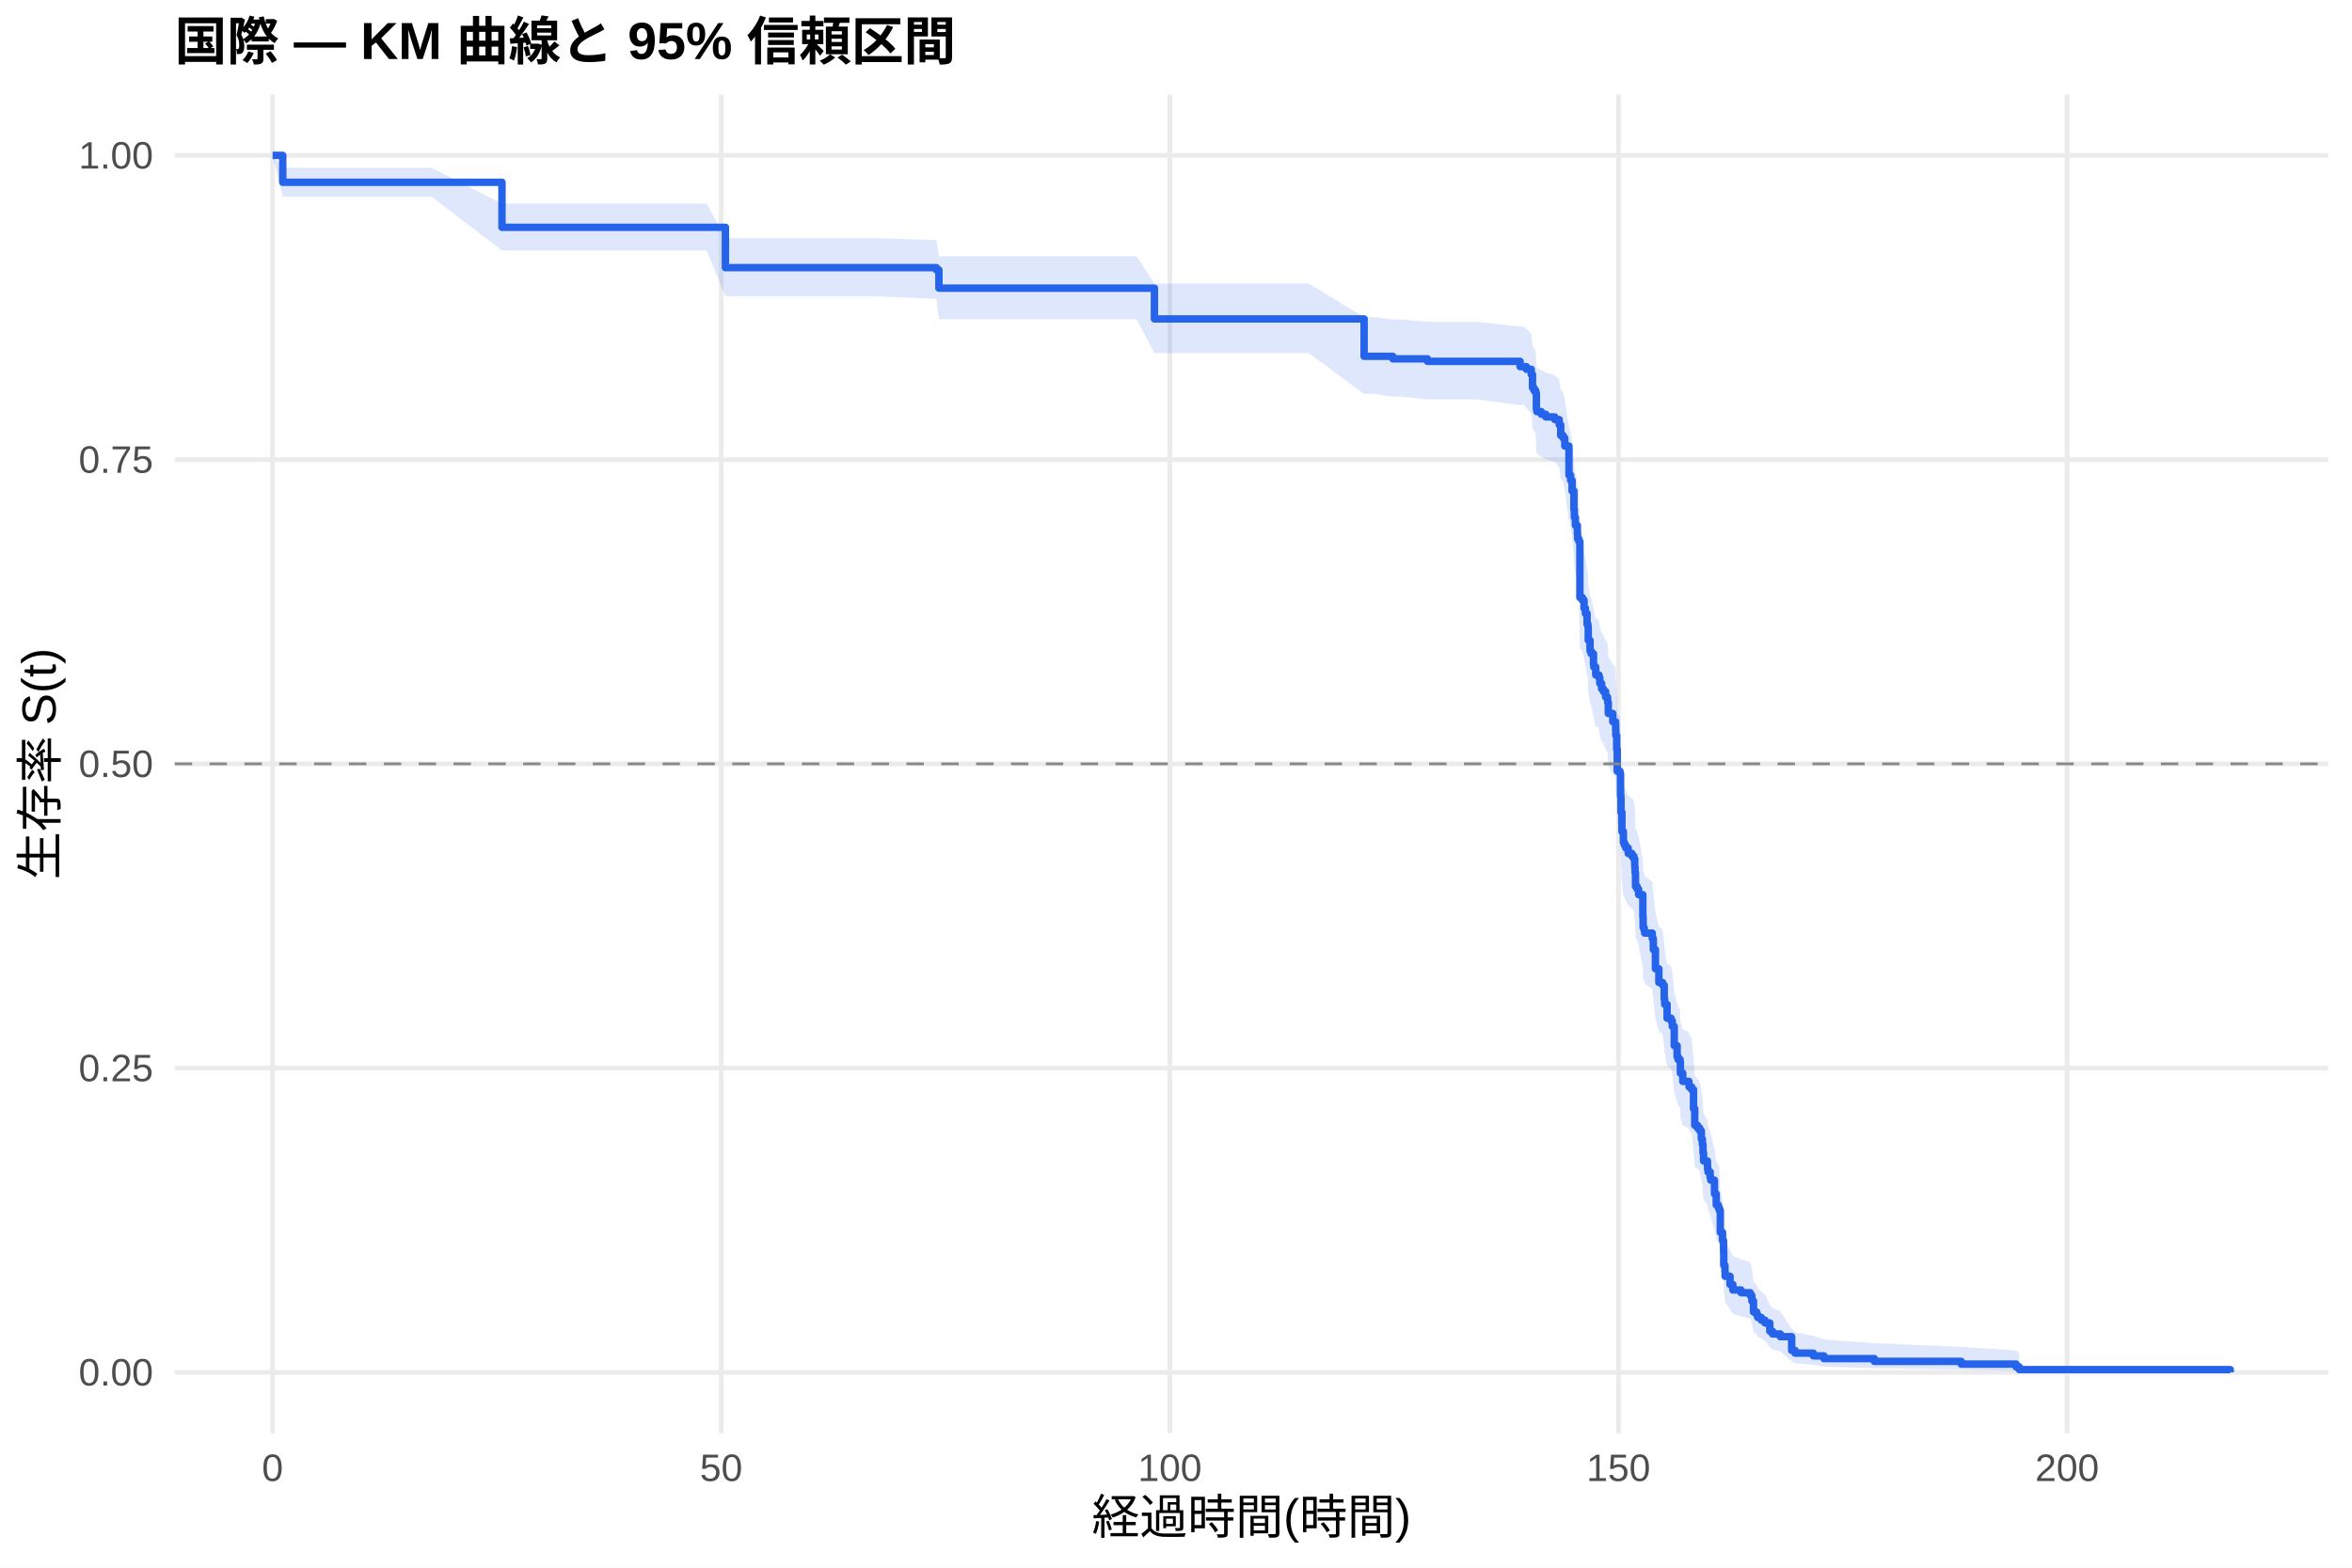
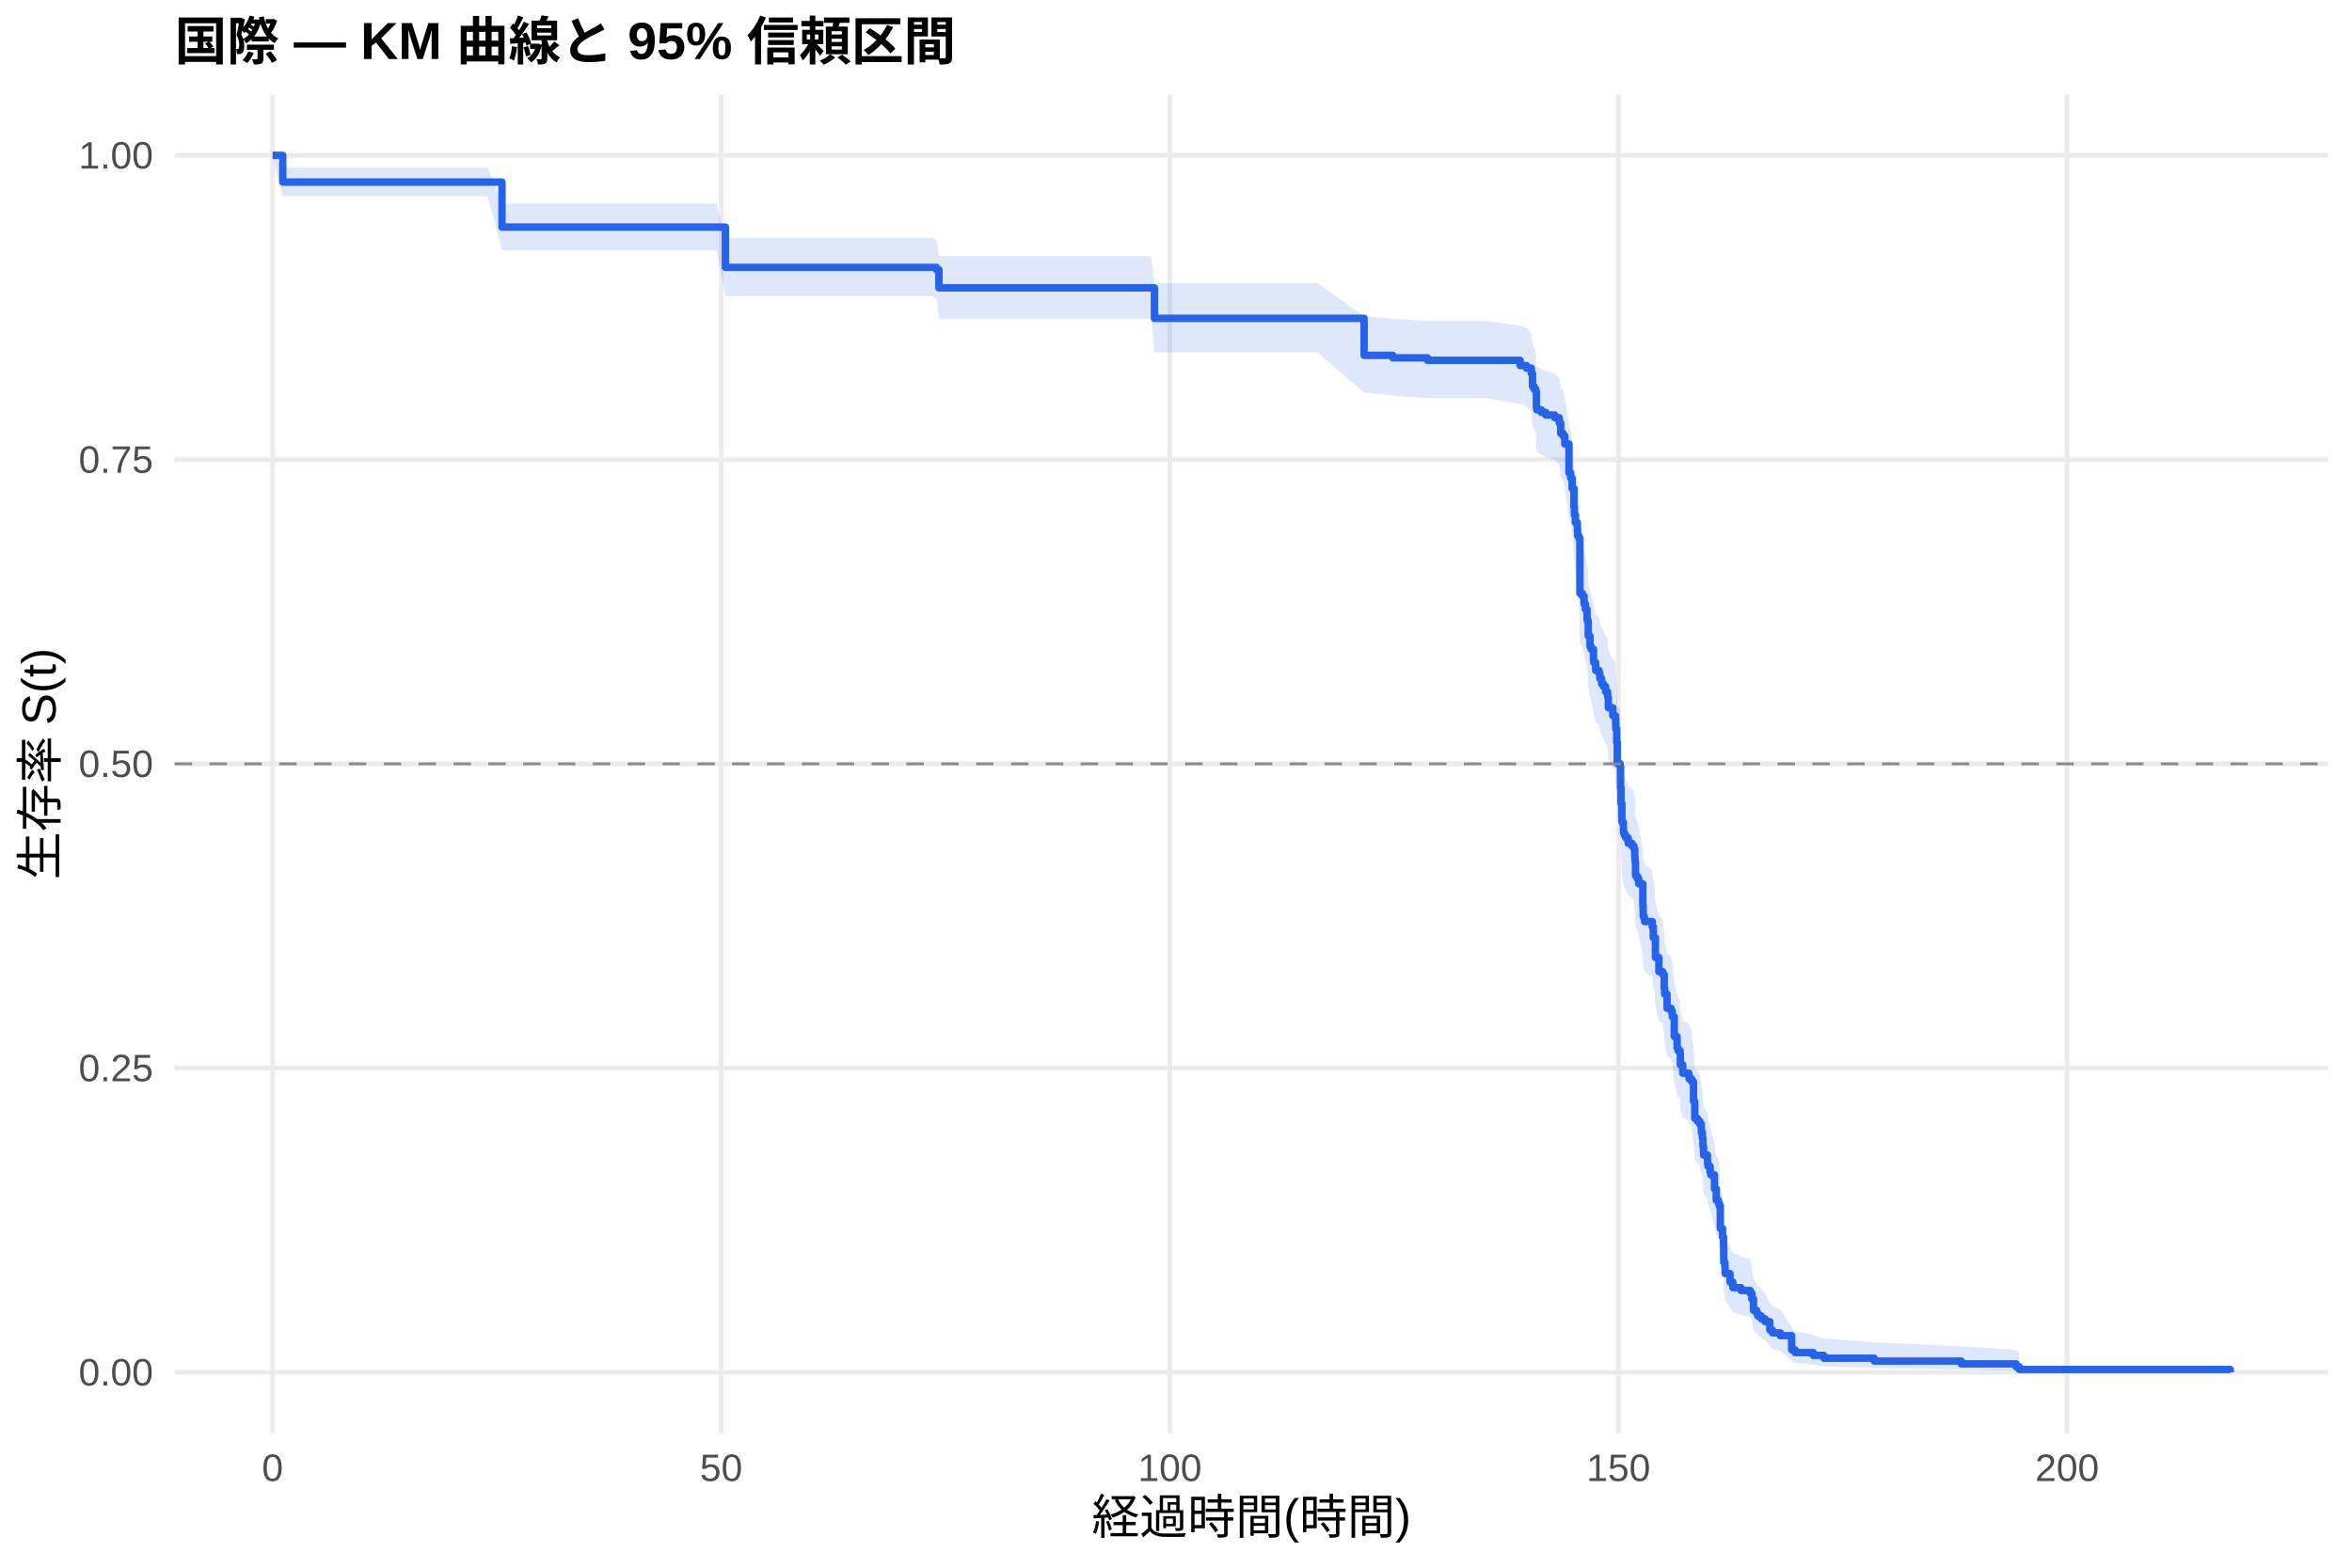
<svg xmlns="http://www.w3.org/2000/svg" width="540.00pt" height="360.00pt" viewBox="0 0 540.00 360.00">
  <g class="svglite">
    <defs>
      <style type="text/css">
    .svglite line, .svglite polyline, .svglite polygon, .svglite path, .svglite rect, .svglite circle {
      fill: none;
      stroke: #000000;
      stroke-linecap: round;
      stroke-linejoin: round;
      stroke-miterlimit: 10.00;
    }
    .svglite text {
      white-space: pre;
    }
    .svglite g.glyphgroup path {
      fill: inherit;
      stroke: none;
    }
  </style>
    </defs>
    <rect width="100%" height="100%" style="stroke: none; fill: #FFFFFF;" />
    <defs>
      <clipPath id="cpMC4wMHw1NDAuMDB8MC4wMHwzNjAuMDA=">
        <rect x="0.00" y="0.00" width="540.00" height="360.00" />
      </clipPath>
    </defs>
    <g clip-path="url(#cpMC4wMHw1NDAuMDB8MC4wMHwzNjAuMDA=)">
      <rect x="0" y="0.00" width="540.00" height="360.00" style="stroke-width: 1.07; stroke: none; fill: #FFFFFF;" />
    </g>
    <defs>
      <clipPath id="cpNDAuMTF8NTM0LjUyfDIxLjcxfDMyOS4xMg==">
        <rect x="40.11" y="21.71" width="494.41" height="307.41" />
      </clipPath>
    </defs>
    <g clip-path="url(#cpNDAuMTF8NTM0LjUyfDIxLjcxfDMyOS4xMg==)">
      <polyline points="40.11,315.14 534.52,315.14 " style="stroke-width: 1.07; stroke: #EBEBEB; stroke-linecap: butt;" />
      <polyline points="40.11,245.28 534.52,245.28 " style="stroke-width: 1.07; stroke: #EBEBEB; stroke-linecap: butt;" />
      <polyline points="40.11,175.41 534.52,175.41 " style="stroke-width: 1.07; stroke: #EBEBEB; stroke-linecap: butt;" />
      <polyline points="40.11,105.55 534.52,105.55 " style="stroke-width: 1.07; stroke: #EBEBEB; stroke-linecap: butt;" />
      <polyline points="40.11,35.68 534.52,35.68 " style="stroke-width: 1.07; stroke: #EBEBEB; stroke-linecap: butt;" />
      <polyline points="62.58,329.12 62.58,21.71 " style="stroke-width: 1.07; stroke: #EBEBEB; stroke-linecap: butt;" />
      <polyline points="165.58,329.12 165.58,21.71 " style="stroke-width: 1.07; stroke: #EBEBEB; stroke-linecap: butt;" />
      <polyline points="268.59,329.12 268.59,21.71 " style="stroke-width: 1.07; stroke: #EBEBEB; stroke-linecap: butt;" />
      <polyline points="371.59,329.12 371.59,21.71 " style="stroke-width: 1.07; stroke: #EBEBEB; stroke-linecap: butt;" />
      <polyline points="474.59,329.12 474.59,21.71 " style="stroke-width: 1.07; stroke: #EBEBEB; stroke-linecap: butt;" />
-       <polygon points="62.58,35.68 64.92,38.52 69.21,38.52 87.03,38.52 99.08,38.52 115.25,46.76 116.69,46.76 135.54,46.76 151.61,46.76 162.25,46.76 166.55,54.69 167.64,54.69 180.42,54.69 189.62,54.69 201.33,54.69 214.99,55.15 215.57,58.83 217.39,58.83 241.22,58.83 251.38,58.83 260.93,58.83 265.05,65.12 266.25,65.12 278.82,65.12 289.53,65.12 300.48,65.12 313.19,72.85 315.69,72.85 319.78,73.37 321.67,73.37 327.74,73.91 328.40,73.91 339.00,73.91 349.00,75.00 349.92,75.00 350.44,75.55 351.57,76.65 351.85,79.42 352.19,79.97 352.57,80.53 352.74,83.88 352.84,84.44 353.87,85.00 354.90,85.56 356.96,86.12 357.99,87.25 358.33,89.50 358.88,90.07 359.26,91.76 360.22,98.02 360.60,99.17 360.94,101.46 361.36,105.48 361.46,107.21 361.70,108.94 361.77,108.94 362.15,110.69 362.21,111.86 362.49,112.45 362.73,124.81 363.31,125.40 363.69,127.18 364.00,128.36 364.38,130.74 364.58,131.34 364.65,134.32 365.06,136.70 365.30,137.30 365.85,139.70 365.92,140.29 366.37,142.09 366.85,142.09 367.12,142.71 367.30,143.94 367.71,145.17 368.12,145.79 368.63,147.02 369.08,147.64 369.12,148.26 369.25,150.73 370.28,152.59 370.90,153.21 370.94,154.45 370.97,155.69 371.18,158.80 371.31,163.80 371.93,164.42 372.07,169.43 372.17,173.20 372.38,177.62 372.72,180.14 372.96,180.78 373.27,181.41 373.82,182.68 374.68,183.31 375.12,183.94 375.33,185.85 375.40,187.12 375.50,190.30 375.88,190.94 376.22,192.21 377.18,197.33 377.25,199.89 377.49,200.53 377.60,201.18 379.35,202.46 379.59,205.03 380.07,209.55 380.86,212.79 381.72,213.44 382.09,216.68 382.20,217.98 382.75,221.24 383.67,221.89 383.95,223.20 384.39,227.78 385.05,230.41 385.25,231.07 385.73,231.73 385.80,234.37 386.35,236.35 387.76,237.01 387.79,237.67 388.38,238.34 388.82,242.99 389.10,246.99 389.72,247.66 390.23,248.33 390.61,250.34 390.85,251.69 390.99,253.71 391.12,255.74 392.02,257.09 392.05,257.77 392.15,258.45 392.63,259.80 392.77,260.48 393.63,263.90 394.04,266.64 394.49,267.33 394.73,268.02 394.97,273.55 395.48,275.65 395.72,278.45 395.76,281.99 396.03,283.41 396.07,284.84 397.20,286.99 397.85,288.44 399.74,289.17 401.84,289.89 402.21,291.36 402.59,294.31 403.31,295.06 403.55,295.80 404.38,296.55 405.23,297.31 406.33,299.60 406.95,300.37 408.74,301.15 411.35,305.12 412.14,305.94 416.32,306.77 418.76,307.61 430.33,308.45 450.28,309.30 462.88,310.12 463.60,310.68 463.60,315.05 462.88,314.83 450.28,314.53 430.33,314.19 418.76,313.82 416.32,313.43 412.14,313.03 411.35,312.60 408.74,310.34 406.95,309.87 406.33,309.39 405.23,307.92 404.38,307.42 403.55,306.92 403.31,306.42 402.59,305.91 402.21,303.85 401.84,302.80 399.74,302.27 397.85,301.75 397.20,300.68 396.07,299.08 396.03,298.00 395.76,296.91 395.72,294.17 395.48,291.96 394.97,290.29 394.73,285.79 394.49,285.22 394.04,284.65 393.63,282.37 392.77,279.51 392.63,278.94 392.15,277.79 392.05,277.21 392.02,276.63 391.12,275.48 390.99,273.74 390.85,271.99 390.61,270.83 390.23,269.07 389.72,268.49 389.10,267.90 388.82,264.38 388.38,260.24 387.79,259.65 387.76,259.06 386.35,258.47 385.80,256.68 385.73,254.30 385.25,253.70 385.05,253.11 384.39,250.72 383.95,246.51 383.67,245.31 382.75,244.71 382.20,241.69 382.09,240.48 381.72,237.45 380.86,236.85 380.07,233.81 379.59,229.54 379.35,227.09 377.60,225.87 377.49,225.25 377.25,224.64 377.18,222.18 376.22,217.26 375.88,216.02 375.50,215.40 375.40,212.31 375.33,211.07 375.12,209.21 374.68,208.59 373.82,207.97 373.27,206.72 372.96,206.10 372.72,205.48 372.38,202.99 372.17,198.61 372.07,194.85 371.93,189.82 371.31,189.19 371.18,184.14 370.97,180.98 370.94,179.71 370.90,178.44 370.28,177.81 369.25,175.90 369.12,173.35 369.08,172.72 368.63,172.08 368.12,170.80 367.71,170.16 367.30,168.88 367.12,167.61 366.85,166.97 366.37,166.97 365.92,165.10 365.85,164.48 365.30,161.98 365.06,161.36 364.65,158.86 364.58,155.73 364.38,155.11 364.00,152.60 363.69,151.34 363.31,149.45 362.73,148.82 362.49,135.53 362.21,134.89 362.15,133.61 361.77,131.70 361.70,131.70 361.46,129.80 361.36,127.90 360.94,123.45 360.60,120.90 360.22,119.63 359.26,112.57 358.88,110.64 358.33,109.99 357.99,107.41 356.96,106.11 354.90,105.46 353.87,104.81 352.84,104.16 352.74,103.51 352.57,99.60 352.19,98.94 351.85,98.29 351.57,95.01 350.44,93.69 349.92,93.03 349.00,93.03 339.00,91.72 328.40,91.72 327.74,91.72 321.67,91.09 319.78,91.09 315.69,90.45 313.19,90.45 300.48,81.09 289.53,81.09 278.82,81.09 266.25,81.09 265.05,81.09 260.93,73.30 251.38,73.30 241.22,73.30 217.39,73.30 215.57,73.30 214.99,68.65 201.33,68.06 189.62,68.06 180.42,68.06 167.64,68.06 166.55,68.06 162.25,57.53 151.61,57.53 135.54,57.53 116.69,57.53 115.25,57.53 99.08,45.16 87.03,45.16 69.21,45.16 64.92,45.16 62.58,35.68 " style="stroke-width: 0.00; stroke: none; stroke-linecap: butt; fill: #2563EB; fill-opacity: 0.15;" />
-       <polyline points="62.58,35.68 64.92,38.52 69.21,38.52 87.03,38.52 99.08,38.52 115.25,46.76 116.69,46.76 135.54,46.76 151.61,46.76 162.25,46.76 166.55,54.69 167.64,54.69 180.42,54.69 189.62,54.69 201.33,54.69 214.99,55.15 215.57,58.83 217.39,58.83 241.22,58.83 251.38,58.83 260.93,58.83 265.05,65.12 266.25,65.12 278.82,65.12 289.53,65.12 300.48,65.12 313.19,72.85 315.69,72.85 319.78,73.37 321.67,73.37 327.74,73.91 328.40,73.91 339.00,73.91 349.00,75.00 349.92,75.00 350.44,75.55 351.57,76.65 351.85,79.42 352.19,79.97 352.57,80.53 352.74,83.88 352.84,84.44 353.87,85.00 354.90,85.56 356.96,86.12 357.99,87.25 358.33,89.50 358.88,90.07 359.26,91.76 360.22,98.02 360.60,99.17 360.94,101.46 361.36,105.48 361.46,107.21 361.70,108.94 361.77,108.94 362.15,110.69 362.21,111.86 362.49,112.45 362.73,124.81 363.31,125.40 363.69,127.18 364.00,128.36 364.38,130.74 364.58,131.34 364.65,134.32 365.06,136.70 365.30,137.30 365.85,139.70 365.92,140.29 366.37,142.09 366.85,142.09 367.12,142.71 367.30,143.94 367.71,145.17 368.12,145.79 368.63,147.02 369.08,147.64 369.12,148.26 369.25,150.73 370.28,152.59 370.90,153.21 370.94,154.45 370.97,155.69 371.18,158.80 371.31,163.80 371.93,164.42 372.07,169.43 372.17,173.20 372.38,177.62 372.72,180.14 372.96,180.78 373.27,181.41 373.82,182.68 374.68,183.31 375.12,183.94 375.33,185.85 375.40,187.12 375.50,190.30 375.88,190.94 376.22,192.21 377.18,197.33 377.25,199.89 377.49,200.53 377.60,201.18 379.35,202.46 379.59,205.03 380.07,209.55 380.86,212.79 381.72,213.44 382.09,216.68 382.20,217.98 382.75,221.24 383.67,221.89 383.95,223.20 384.39,227.78 385.05,230.41 385.25,231.07 385.73,231.73 385.80,234.37 386.35,236.35 387.76,237.01 387.79,237.67 388.38,238.34 388.82,242.99 389.10,246.99 389.72,247.66 390.23,248.33 390.61,250.34 390.85,251.69 390.99,253.71 391.12,255.74 392.02,257.09 392.05,257.77 392.15,258.45 392.63,259.80 392.77,260.48 393.63,263.90 394.04,266.64 394.49,267.33 394.73,268.02 394.97,273.55 395.48,275.65 395.72,278.45 395.76,281.99 396.03,283.41 396.07,284.84 397.20,286.99 397.85,288.44 399.74,289.17 401.84,289.89 402.21,291.36 402.59,294.31 403.31,295.06 403.55,295.80 404.38,296.55 405.23,297.31 406.33,299.60 406.95,300.37 408.74,301.15 411.35,305.12 412.14,305.94 416.32,306.77 418.76,307.61 430.33,308.45 450.28,309.30 462.88,310.12 463.60,310.68 " style="stroke-width: 1.07; stroke: none; stroke-linecap: butt;" />
-       <polyline points="463.60,315.05 462.88,314.83 450.28,314.53 430.33,314.19 418.76,313.82 416.32,313.43 412.14,313.03 411.35,312.60 408.74,310.34 406.95,309.87 406.33,309.39 405.23,307.92 404.38,307.42 403.55,306.92 403.31,306.42 402.59,305.91 402.21,303.85 401.84,302.80 399.74,302.27 397.85,301.75 397.20,300.68 396.07,299.08 396.03,298.00 395.76,296.91 395.72,294.17 395.48,291.96 394.97,290.29 394.73,285.79 394.49,285.22 394.04,284.65 393.63,282.37 392.77,279.51 392.63,278.94 392.15,277.79 392.05,277.21 392.02,276.63 391.12,275.48 390.99,273.74 390.85,271.99 390.61,270.83 390.23,269.07 389.72,268.49 389.10,267.90 388.82,264.38 388.38,260.24 387.79,259.65 387.76,259.06 386.35,258.47 385.80,256.68 385.73,254.30 385.25,253.70 385.05,253.11 384.39,250.72 383.95,246.51 383.67,245.31 382.75,244.71 382.20,241.69 382.09,240.48 381.72,237.45 380.86,236.85 380.07,233.81 379.59,229.54 379.35,227.09 377.60,225.87 377.49,225.25 377.25,224.64 377.18,222.18 376.22,217.26 375.88,216.02 375.50,215.40 375.40,212.31 375.33,211.07 375.12,209.21 374.68,208.59 373.82,207.97 373.27,206.72 372.96,206.10 372.72,205.48 372.38,202.99 372.17,198.61 372.07,194.85 371.93,189.82 371.31,189.19 371.18,184.14 370.97,180.98 370.94,179.71 370.90,178.44 370.28,177.81 369.25,175.90 369.12,173.35 369.08,172.72 368.63,172.08 368.12,170.80 367.71,170.16 367.30,168.88 367.12,167.61 366.85,166.97 366.37,166.97 365.92,165.10 365.85,164.48 365.30,161.98 365.06,161.36 364.65,158.86 364.58,155.73 364.38,155.11 364.00,152.60 363.69,151.34 363.31,149.45 362.73,148.82 362.49,135.53 362.21,134.89 362.15,133.61 361.77,131.70 361.70,131.70 361.46,129.80 361.36,127.90 360.94,123.45 360.60,120.90 360.22,119.63 359.26,112.57 358.88,110.64 358.33,109.99 357.99,107.41 356.96,106.11 354.90,105.46 353.87,104.81 352.84,104.16 352.74,103.51 352.57,99.60 352.19,98.94 351.85,98.29 351.57,95.01 350.44,93.69 349.92,93.03 349.00,93.03 339.00,91.72 328.40,91.72 327.74,91.72 321.67,91.09 319.78,91.09 315.69,90.45 313.19,90.45 300.48,81.09 289.53,81.09 278.82,81.09 266.25,81.09 265.05,81.09 260.93,73.30 251.38,73.30 241.22,73.30 217.39,73.30 215.57,73.30 214.99,68.65 201.33,68.06 189.62,68.06 180.42,68.06 167.64,68.06 166.55,68.06 162.25,57.53 151.61,57.53 135.54,57.53 116.69,57.53 115.25,57.53 99.08,45.16 87.03,45.16 69.21,45.16 64.92,45.16 62.58,35.68 " style="stroke-width: 1.07; stroke: none; stroke-linecap: butt;" />
-       <polyline points="62.58,35.68 64.92,35.68 64.92,41.86 69.21,41.86 69.21,41.86 87.03,41.86 87.03,41.86 99.08,41.86 99.08,41.86 115.25,41.86 115.25,52.20 116.69,52.20 116.69,52.20 135.54,52.20 135.54,52.20 151.61,52.20 151.61,52.20 162.25,52.20 162.25,52.20 166.55,52.20 166.55,61.46 167.64,61.46 167.64,61.46 180.42,61.46 180.42,61.46 189.62,61.46 189.62,61.46 201.33,61.46 201.33,61.46 214.99,61.46 214.99,61.99 215.57,61.99 215.57,66.17 217.39,66.17 217.39,66.17 241.22,66.17 241.22,66.17 251.38,66.17 251.38,66.17 260.93,66.17 260.93,66.17 265.05,66.17 265.05,73.24 266.25,73.24 266.25,73.24 278.82,73.24 278.82,73.24 289.53,73.24 289.53,73.24 300.48,73.24 300.48,73.24 313.19,73.24 313.19,81.82 315.69,81.82 315.69,81.82 319.78,81.82 319.78,82.40 321.67,82.40 321.67,82.40 327.74,82.40 327.74,82.98 328.40,82.98 328.40,82.98 339.00,82.98 339.00,82.98 349.00,82.98 349.00,84.19 349.92,84.19 349.92,84.19 350.44,84.19 350.44,84.80 351.57,84.80 351.57,86.01 351.85,86.01 351.85,89.05 352.19,89.05 352.19,89.66 352.57,89.66 352.57,90.27 352.74,90.27 352.74,93.91 352.84,93.91 352.84,94.52 353.87,94.52 353.87,95.13 354.90,95.13 354.90,95.74 356.96,95.74 356.96,96.34 357.99,96.34 357.99,97.56 358.33,97.56 358.33,99.99 358.88,99.99 358.88,100.60 359.26,100.60 359.26,102.42 360.22,102.42 360.22,109.11 360.60,109.11 360.60,110.32 360.94,110.32 360.94,112.75 361.36,112.75 361.36,117.01 361.46,117.01 361.46,118.83 361.70,118.83 361.70,120.65 361.77,120.65 361.77,120.65 362.15,120.65 362.15,122.49 362.21,122.49 362.21,123.72 362.49,123.72 362.49,124.34 362.73,124.34 362.73,137.22 363.31,137.22 363.31,137.83 363.69,137.83 363.69,139.67 364.00,139.67 364.00,140.90 364.38,140.90 364.38,143.35 364.58,143.35 364.58,143.97 364.65,143.97 364.65,147.04 365.06,147.04 365.06,149.49 365.30,149.49 365.30,150.10 365.85,150.10 365.85,152.56 365.92,152.56 365.92,153.17 366.37,153.17 366.37,155.01 366.85,155.01 366.85,155.01 367.12,155.01 367.12,155.64 367.30,155.64 367.30,156.90 367.71,156.90 367.71,158.16 368.12,158.16 368.12,158.79 368.63,158.79 368.63,160.06 369.08,160.06 369.08,160.69 369.12,160.69 369.12,161.32 369.25,161.32 369.25,163.84 370.28,163.84 370.28,165.73 370.90,165.73 370.90,166.36 370.94,166.36 370.94,167.62 370.97,167.62 370.97,168.88 371.18,168.88 371.18,172.03 371.31,172.03 371.31,177.08 371.93,177.08 371.93,177.71 372.07,177.71 372.07,182.75 372.17,182.75 372.17,186.53 372.38,186.53 372.38,190.95 372.72,190.95 372.72,193.47 372.96,193.47 372.96,194.10 373.27,194.10 373.27,194.73 373.82,194.73 373.82,195.99 374.68,195.99 374.68,196.62 375.12,196.62 375.12,197.25 375.33,197.25 375.33,199.14 375.40,199.14 375.40,200.40 375.50,200.40 375.50,203.56 375.88,203.56 375.88,204.19 376.22,204.19 376.22,205.45 377.18,205.45 377.18,210.49 377.25,210.49 377.25,213.01 377.49,213.01 377.49,213.64 377.60,213.64 377.60,214.27 379.35,214.27 379.35,215.53 379.59,215.53 379.59,218.06 380.07,218.06 380.07,222.47 380.86,222.47 380.86,225.62 381.72,225.62 381.72,226.25 382.09,226.25 382.09,229.40 382.20,229.40 382.20,230.66 382.75,230.66 382.75,233.82 383.67,233.82 383.67,234.45 383.95,234.45 383.95,235.71 384.39,235.71 384.39,240.12 385.05,240.12 385.05,242.64 385.25,242.64 385.25,243.27 385.73,243.27 385.73,243.90 385.80,243.90 385.80,246.43 386.35,246.43 386.35,248.32 387.76,248.32 387.76,248.95 387.79,248.95 387.79,249.58 388.38,249.58 388.38,250.21 388.82,250.21 388.82,254.62 389.10,254.62 389.10,258.40 389.72,258.40 389.72,259.03 390.23,259.03 390.23,259.66 390.61,259.66 390.61,261.56 390.85,261.56 390.85,262.82 390.99,262.82 390.99,264.71 391.12,264.71 391.12,266.60 392.02,266.60 392.02,267.86 392.05,267.86 392.05,268.49 392.15,268.49 392.15,269.12 392.63,269.12 392.63,270.38 392.77,270.38 392.77,271.01 393.63,271.01 393.63,274.16 394.04,274.16 394.04,276.69 394.49,276.69 394.49,277.32 394.73,277.32 394.73,277.95 394.97,277.95 394.97,282.99 395.48,282.99 395.48,284.88 395.72,284.88 395.72,287.40 395.76,287.40 395.76,290.56 396.03,290.56 396.03,291.82 396.07,291.82 396.07,293.08 397.20,293.08 397.20,294.97 397.85,294.97 397.85,296.23 399.74,296.23 399.74,296.86 401.84,296.86 401.84,297.49 402.21,297.49 402.21,298.75 402.59,298.75 402.59,301.27 403.31,301.27 403.31,301.90 403.55,301.90 403.55,302.53 404.38,302.53 404.38,303.16 405.23,303.16 405.23,303.79 406.33,303.79 406.33,305.69 406.95,305.69 406.95,306.32 408.74,306.32 408.74,306.95 411.35,306.95 411.35,310.10 412.14,310.10 412.14,310.73 416.32,310.73 416.32,311.36 418.76,311.36 418.76,311.99 430.33,311.99 430.33,312.62 450.28,312.62 450.28,313.25 462.88,313.25 462.88,313.88 463.60,313.88 463.60,314.51 512.05,314.51 512.05,315.14 " style="stroke-width: 1.71; stroke: #2563EB; stroke-linecap: butt;" />
+       <polygon points="62.58,35.68 64.92,38.49 75.49,38.49 82.12,38.49 99.94,38.49 111.99,38.49 115.25,46.72 129.60,46.72 148.45,46.72 164.52,46.72 166.55,54.64 175.16,54.64 180.55,54.64 193.33,54.64 202.53,54.64 214.24,54.64 214.99,55.10 215.57,58.78 230.30,58.78 254.13,58.78 264.29,58.78 265.05,65.01 273.84,65.01 279.16,65.01 291.73,65.01 302.44,65.01 313.19,72.67 313.39,72.67 319.78,73.19 327.74,73.71 328.60,73.71 334.58,73.71 341.31,73.71 349.00,74.79 350.44,75.33 351.57,76.41 351.85,79.12 351.91,79.12 352.19,79.67 352.57,80.22 352.74,83.54 352.84,84.10 353.87,84.65 354.90,85.21 356.96,85.76 357.99,86.88 358.33,89.11 358.88,89.67 359.26,91.36 360.22,97.56 360.60,98.69 360.94,100.96 361.36,104.95 361.46,106.66 361.70,108.38 362.15,110.10 362.21,111.24 362.49,111.82 362.73,123.96 362.83,123.96 363.31,124.55 363.69,126.31 364.00,127.49 364.38,129.86 364.58,130.45 364.65,133.41 365.06,135.78 365.30,136.38 365.85,138.76 365.92,139.35 366.37,141.14 367.12,141.74 367.30,142.93 367.71,144.13 368.12,144.72 368.63,145.92 369.08,146.52 369.12,147.12 369.25,149.52 370.28,151.32 370.90,151.92 370.94,153.12 370.97,154.33 371.18,157.34 371.31,162.18 371.93,162.78 372.07,167.64 372.17,171.29 372.38,175.57 372.72,178.01 372.96,178.63 373.27,179.24 373.82,180.47 374.68,181.08 375.12,181.70 375.33,183.57 375.40,184.82 375.50,187.94 375.88,188.56 376.22,189.82 377.18,194.83 377.25,197.35 377.49,197.98 377.60,198.61 379.35,199.87 379.59,202.39 379.76,202.39 380.07,207.00 380.86,210.31 381.72,210.97 382.09,214.28 382.20,215.61 382.75,218.94 383.67,219.61 383.95,220.94 384.39,225.63 385.05,228.31 385.25,228.99 385.73,229.66 385.80,232.36 386.35,234.38 387.76,235.06 387.79,235.74 388.38,236.42 388.82,241.17 389.10,245.27 389.72,245.96 390.23,246.64 390.61,248.70 390.85,250.08 390.99,252.15 391.12,254.22 392.02,255.61 392.05,256.30 392.15,256.99 392.63,258.39 392.77,259.08 393.63,262.58 394.04,265.39 394.49,266.09 394.73,266.80 394.97,272.47 395.48,274.62 395.72,277.49 395.76,281.12 396.03,282.57 396.07,284.04 397.20,286.25 397.85,287.73 399.74,288.48 401.84,289.22 402.21,290.72 402.59,293.75 403.31,294.52 403.55,295.29 404.38,296.06 405.23,296.83 406.33,299.18 406.95,299.97 408.74,300.77 411.35,304.85 412.14,305.69 416.32,306.54 418.76,307.40 430.33,308.27 450.28,309.14 462.88,309.98 463.60,310.55 463.60,315.05 462.88,314.82 450.28,314.51 430.33,314.16 418.76,313.79 416.32,313.38 412.14,312.97 411.35,312.53 408.74,310.20 406.95,309.72 406.33,309.22 405.23,307.71 404.38,307.20 403.55,306.68 403.31,306.16 402.59,305.64 402.21,303.52 401.84,302.44 399.74,301.90 397.85,301.35 397.20,300.26 396.07,298.60 396.03,297.49 395.76,296.37 395.72,293.55 395.48,291.27 394.97,289.54 394.73,284.90 394.49,284.32 394.04,283.73 393.63,281.39 392.77,278.43 392.63,277.84 392.15,276.65 392.05,276.06 392.02,275.46 391.12,274.27 390.99,272.48 390.85,270.68 390.61,269.47 390.23,267.66 389.72,267.06 389.10,266.45 388.82,262.82 388.38,258.55 387.79,257.93 387.76,257.32 386.35,256.71 385.80,254.87 385.73,252.41 385.25,251.79 385.05,251.17 384.39,248.70 383.95,244.36 383.67,243.12 382.75,242.49 382.20,239.37 382.09,238.12 381.72,234.99 380.86,234.36 380.07,231.22 379.76,226.80 379.59,226.80 379.35,224.39 377.60,223.18 377.49,222.58 377.25,221.97 377.18,219.55 376.22,214.70 375.88,213.48 375.50,212.87 375.40,209.82 375.33,208.60 375.12,206.77 374.68,206.15 373.82,205.55 373.27,204.35 372.96,203.74 372.72,203.14 372.38,200.73 372.17,196.49 372.07,192.85 371.93,187.98 371.31,187.37 371.18,182.48 370.97,179.42 370.94,178.19 370.90,176.96 370.28,176.35 369.25,174.50 369.12,172.04 369.08,171.42 368.63,170.80 368.12,169.57 367.71,168.95 367.30,167.72 367.12,166.48 366.37,165.86 365.92,164.00 365.85,163.38 365.30,160.90 365.06,160.28 364.65,157.79 364.58,154.67 364.38,154.05 364.00,151.54 363.69,150.29 363.31,148.41 362.83,147.79 362.73,147.79 362.49,134.74 362.21,134.11 362.15,132.86 361.70,130.98 361.46,129.10 361.36,127.22 360.94,122.81 360.60,120.28 360.22,119.01 359.26,112.02 358.88,110.10 358.33,109.47 357.99,106.90 356.96,105.62 354.90,104.97 353.87,104.33 352.84,103.69 352.74,103.04 352.57,99.16 352.19,98.52 351.91,97.87 351.85,97.87 351.57,94.66 350.44,93.37 349.00,92.73 341.31,91.44 334.58,91.44 328.60,91.44 327.74,91.44 319.78,90.82 313.39,90.20 313.19,90.20 302.44,80.92 291.73,80.92 279.16,80.92 273.84,80.92 265.05,80.92 264.29,73.22 254.13,73.22 230.30,73.22 215.57,73.22 214.99,68.56 214.24,67.98 202.53,67.98 193.33,67.98 180.55,67.98 175.16,67.98 166.55,67.98 164.52,57.47 148.45,57.47 129.60,57.47 115.25,57.47 111.99,45.08 99.94,45.08 82.12,45.08 75.49,45.08 64.92,45.08 62.58,35.68 " style="stroke-width: 0.00; stroke: none; stroke-linecap: butt; fill: #2563EB; fill-opacity: 0.15;" />
+       <polyline points="62.58,35.68 64.92,38.49 75.49,38.49 82.12,38.49 99.94,38.49 111.99,38.49 115.25,46.72 129.60,46.72 148.45,46.72 164.52,46.72 166.55,54.64 175.16,54.64 180.55,54.64 193.33,54.64 202.53,54.64 214.24,54.64 214.99,55.10 215.57,58.78 230.30,58.78 254.13,58.78 264.29,58.78 265.05,65.01 273.84,65.01 279.16,65.01 291.73,65.01 302.44,65.01 313.19,72.67 313.39,72.67 319.78,73.19 327.74,73.71 328.60,73.71 334.58,73.71 341.31,73.71 349.00,74.79 350.44,75.33 351.57,76.41 351.85,79.12 351.91,79.12 352.19,79.67 352.57,80.22 352.74,83.54 352.84,84.10 353.87,84.65 354.90,85.21 356.96,85.76 357.99,86.88 358.33,89.11 358.88,89.67 359.26,91.36 360.22,97.56 360.60,98.69 360.94,100.96 361.36,104.95 361.46,106.66 361.70,108.38 362.15,110.10 362.21,111.24 362.49,111.82 362.73,123.96 362.83,123.96 363.31,124.55 363.69,126.31 364.00,127.49 364.38,129.86 364.58,130.45 364.65,133.41 365.06,135.78 365.30,136.38 365.85,138.76 365.92,139.35 366.37,141.14 367.12,141.74 367.30,142.93 367.71,144.13 368.12,144.72 368.63,145.92 369.08,146.52 369.12,147.12 369.25,149.52 370.28,151.32 370.90,151.92 370.94,153.12 370.97,154.33 371.18,157.34 371.31,162.18 371.93,162.78 372.07,167.64 372.17,171.29 372.38,175.57 372.72,178.01 372.96,178.63 373.27,179.24 373.82,180.47 374.68,181.08 375.12,181.70 375.33,183.57 375.40,184.82 375.50,187.94 375.88,188.56 376.22,189.82 377.18,194.83 377.25,197.35 377.49,197.98 377.60,198.61 379.35,199.87 379.59,202.39 379.76,202.39 380.07,207.00 380.86,210.31 381.72,210.97 382.09,214.28 382.20,215.61 382.75,218.94 383.67,219.61 383.95,220.94 384.39,225.63 385.05,228.31 385.25,228.99 385.73,229.66 385.80,232.36 386.35,234.38 387.76,235.06 387.79,235.74 388.38,236.42 388.82,241.17 389.10,245.27 389.72,245.96 390.23,246.64 390.61,248.70 390.85,250.08 390.99,252.15 391.12,254.22 392.02,255.61 392.05,256.30 392.15,256.99 392.63,258.39 392.77,259.08 393.63,262.58 394.04,265.39 394.49,266.09 394.73,266.80 394.97,272.47 395.48,274.62 395.72,277.49 395.76,281.12 396.03,282.57 396.07,284.04 397.20,286.25 397.85,287.73 399.74,288.48 401.84,289.22 402.21,290.72 402.59,293.75 403.31,294.52 403.55,295.29 404.38,296.06 405.23,296.83 406.33,299.18 406.95,299.97 408.74,300.77 411.35,304.85 412.14,305.69 416.32,306.54 418.76,307.40 430.33,308.27 450.28,309.14 462.88,309.98 463.60,310.55 " style="stroke-width: 1.07; stroke: none; stroke-linecap: butt;" />
+       <polyline points="463.60,315.05 462.88,314.82 450.28,314.51 430.33,314.16 418.76,313.79 416.32,313.38 412.14,312.97 411.35,312.53 408.74,310.20 406.95,309.72 406.33,309.22 405.23,307.71 404.38,307.20 403.55,306.68 403.31,306.16 402.59,305.64 402.21,303.52 401.84,302.44 399.74,301.90 397.85,301.35 397.20,300.26 396.07,298.60 396.03,297.49 395.76,296.37 395.72,293.55 395.48,291.27 394.97,289.54 394.73,284.90 394.49,284.32 394.04,283.73 393.63,281.39 392.77,278.43 392.63,277.84 392.15,276.65 392.05,276.06 392.02,275.46 391.12,274.27 390.99,272.48 390.85,270.68 390.61,269.47 390.23,267.66 389.72,267.06 389.10,266.45 388.82,262.82 388.38,258.55 387.79,257.93 387.76,257.32 386.35,256.71 385.80,254.87 385.73,252.41 385.25,251.79 385.05,251.17 384.39,248.70 383.95,244.36 383.67,243.12 382.75,242.49 382.20,239.37 382.09,238.12 381.72,234.99 380.86,234.36 380.07,231.22 379.76,226.80 379.59,226.80 379.35,224.39 377.60,223.18 377.49,222.58 377.25,221.97 377.18,219.55 376.22,214.70 375.88,213.48 375.50,212.87 375.40,209.82 375.33,208.60 375.12,206.77 374.68,206.15 373.82,205.55 373.27,204.35 372.96,203.74 372.72,203.14 372.38,200.73 372.17,196.49 372.07,192.85 371.93,187.98 371.31,187.37 371.18,182.48 370.97,179.42 370.94,178.19 370.90,176.96 370.28,176.35 369.25,174.50 369.12,172.04 369.08,171.42 368.63,170.80 368.12,169.57 367.71,168.95 367.30,167.72 367.12,166.48 366.37,165.86 365.92,164.00 365.85,163.38 365.30,160.90 365.06,160.28 364.65,157.79 364.58,154.67 364.38,154.05 364.00,151.54 363.69,150.29 363.31,148.41 362.83,147.79 362.73,147.79 362.49,134.74 362.21,134.11 362.15,132.86 361.70,130.98 361.46,129.10 361.36,127.22 360.94,122.81 360.60,120.28 360.22,119.01 359.26,112.02 358.88,110.10 358.33,109.47 357.99,106.90 356.96,105.62 354.90,104.97 353.87,104.33 352.84,103.69 352.74,103.04 352.57,99.16 352.19,98.52 351.91,97.87 351.85,97.87 351.57,94.66 350.44,93.37 349.00,92.73 341.31,91.44 334.58,91.44 328.60,91.44 327.74,91.44 319.78,90.82 313.39,90.20 313.19,90.20 302.44,80.92 291.73,80.92 279.16,80.92 273.84,80.92 265.05,80.92 264.29,73.22 254.13,73.22 230.30,73.22 215.57,73.22 214.99,68.56 214.24,67.98 202.53,67.98 193.33,67.98 180.55,67.98 175.16,67.98 166.55,67.98 164.52,57.47 148.45,57.47 129.60,57.47 115.25,57.47 111.99,45.08 99.94,45.08 82.12,45.08 75.49,45.08 64.92,45.08 62.58,35.68 " style="stroke-width: 1.07; stroke: none; stroke-linecap: butt;" />
+       <polyline points="62.58,35.68 64.92,35.68 64.92,41.81 75.49,41.81 75.49,41.81 82.12,41.81 82.12,41.81 99.94,41.81 99.94,41.81 111.99,41.81 111.99,41.81 115.25,41.81 115.25,52.15 129.60,52.15 129.60,52.15 148.45,52.15 148.45,52.15 164.52,52.15 164.52,52.15 166.55,52.15 166.55,61.40 175.16,61.40 175.16,61.40 180.55,61.40 180.55,61.40 193.33,61.40 193.33,61.40 202.53,61.40 202.53,61.40 214.24,61.40 214.24,61.40 214.99,61.40 214.99,61.92 215.57,61.92 215.57,66.10 230.30,66.10 230.30,66.10 254.13,66.10 254.13,66.10 264.29,66.10 264.29,66.10 265.05,66.10 265.05,73.10 273.84,73.10 273.84,73.10 279.16,73.10 279.16,73.10 291.73,73.10 291.73,73.10 302.44,73.10 302.44,73.10 313.19,73.10 313.19,81.60 313.39,81.60 313.39,81.60 319.78,81.60 319.78,82.17 327.74,82.17 327.74,82.74 328.60,82.74 328.60,82.74 334.58,82.74 334.58,82.74 341.31,82.74 341.31,82.74 349.00,82.74 349.00,83.93 350.44,83.93 350.44,84.53 351.57,84.53 351.57,85.72 351.85,85.72 351.85,88.69 351.91,88.69 351.91,88.69 352.19,88.69 352.19,89.29 352.57,89.29 352.57,89.89 352.74,89.89 352.74,93.51 352.84,93.51 352.84,94.11 353.87,94.11 353.87,94.71 354.90,94.71 354.90,95.31 356.96,95.31 356.96,95.92 357.99,95.92 357.99,97.12 358.33,97.12 358.33,99.53 358.88,99.53 358.88,100.13 359.26,100.13 359.26,101.94 360.22,101.94 360.22,108.56 360.60,108.56 360.60,109.77 360.94,109.77 360.94,112.18 361.36,112.18 361.36,116.39 361.46,116.39 361.46,118.20 361.70,118.20 361.70,120.01 362.15,120.01 362.15,121.81 362.21,121.81 362.21,123.02 362.49,123.02 362.49,123.62 362.73,123.62 362.73,136.27 362.83,136.27 362.83,136.27 363.31,136.27 363.31,136.88 363.69,136.88 363.69,138.71 364.00,138.71 364.00,139.93 364.38,139.93 364.38,142.37 364.58,142.37 364.58,142.98 364.65,142.98 364.65,146.04 365.06,146.04 365.06,148.48 365.30,148.48 365.30,149.09 365.85,149.09 365.85,151.53 365.92,151.53 365.92,152.14 366.37,152.14 366.37,153.97 367.12,153.97 367.12,154.58 367.30,154.58 367.30,155.80 367.71,155.80 367.71,157.02 368.12,157.02 368.12,157.64 368.63,157.64 368.63,158.86 369.08,158.86 369.08,159.47 369.12,159.47 369.12,160.08 369.25,160.08 369.25,162.52 370.28,162.52 370.28,164.35 370.90,164.35 370.90,164.96 370.94,164.96 370.94,166.18 370.97,166.18 370.97,167.40 371.18,167.40 371.18,170.46 371.31,170.46 371.31,175.34 371.93,175.34 371.93,175.95 372.07,175.95 372.07,180.83 372.17,180.83 372.17,184.50 372.38,184.50 372.38,188.77 372.72,188.77 372.72,191.21 372.96,191.21 372.96,191.82 373.27,191.82 373.27,192.43 373.82,192.43 373.82,193.65 374.68,193.65 374.68,194.26 375.12,194.26 375.12,194.88 375.33,194.88 375.33,196.74 375.40,196.74 375.40,197.98 375.50,197.98 375.50,201.08 375.88,201.08 375.88,201.70 376.22,201.70 376.22,202.94 377.18,202.94 377.18,207.90 377.25,207.90 377.25,210.38 377.49,210.38 377.49,211.00 377.60,211.00 377.60,211.62 379.35,211.62 379.35,212.86 379.59,212.86 379.59,215.34 379.76,215.34 379.76,215.34 380.07,215.34 380.07,219.88 380.86,219.88 380.86,223.12 381.72,223.12 381.72,223.77 382.09,223.77 382.09,227.01 382.20,227.01 382.20,228.30 382.75,228.30 382.75,231.54 383.67,231.54 383.67,232.19 383.95,232.19 383.95,233.49 384.39,233.49 384.39,238.02 385.05,238.02 385.05,240.62 385.25,240.62 385.25,241.26 385.73,241.26 385.73,241.91 385.80,241.91 385.80,244.50 386.35,244.50 386.35,246.45 387.76,246.45 387.76,247.10 387.79,247.10 387.79,247.74 388.38,247.74 388.38,248.39 388.82,248.39 388.82,252.93 389.10,252.93 389.10,256.82 389.72,256.82 389.72,257.47 390.23,257.47 390.23,258.11 390.61,258.11 390.61,260.06 390.85,260.06 390.85,261.35 390.99,261.35 390.99,263.30 391.12,263.30 391.12,265.24 392.02,265.24 392.02,266.54 392.05,266.54 392.05,267.19 392.15,267.19 392.15,267.83 392.63,267.83 392.63,269.13 392.77,269.13 392.77,269.78 393.63,269.78 393.63,273.02 394.04,273.02 394.04,275.61 394.49,275.61 394.49,276.26 394.73,276.26 394.73,276.91 394.97,276.91 394.97,282.09 395.48,282.09 395.48,284.04 395.72,284.04 395.72,286.63 395.76,286.63 395.76,289.87 396.03,289.87 396.03,291.16 396.07,291.16 396.07,292.46 397.20,292.46 397.20,294.40 397.85,294.40 397.85,295.70 399.74,295.70 399.74,296.35 401.84,296.35 401.84,297.00 402.21,297.00 402.21,298.29 402.59,298.29 402.59,300.89 403.31,300.89 403.31,301.53 403.55,301.53 403.55,302.18 404.38,302.18 404.38,302.83 405.23,302.83 405.23,303.48 406.33,303.48 406.33,305.42 406.95,305.42 406.95,306.07 408.74,306.07 408.74,306.72 411.35,306.72 411.35,309.96 412.14,309.96 412.14,310.61 416.32,310.61 416.32,311.25 418.76,311.25 418.76,311.90 430.33,311.90 430.33,312.55 450.28,312.55 450.28,313.20 462.88,313.20 462.88,313.85 463.60,313.85 463.60,314.49 512.05,314.49 512.05,315.14 " style="stroke-width: 1.71; stroke: #2563EB; stroke-linecap: butt;" />
      <line x1="40.11" y1="175.41" x2="534.52" y2="175.41" style="stroke-width: 0.64; stroke: #888888; stroke-dasharray: 4.00,4.00; stroke-linecap: butt;" />
    </g>
    <g clip-path="url(#cpMC4wMHw1NDAuMDB8MC4wMHwzNjAuMDA=)">
      <text x="35.18" y="318.17" text-anchor="end" style="font-size: 8.80px;fill: #4D4D4D; font-family: &quot;Liberation Sans&quot;;" textLength="17.11px" lengthAdjust="spacingAndGlyphs">0.00</text>
      <text x="35.18" y="248.30" text-anchor="end" style="font-size: 8.80px;fill: #4D4D4D; font-family: &quot;Liberation Sans&quot;;" textLength="17.11px" lengthAdjust="spacingAndGlyphs">0.25</text>
      <text x="35.18" y="178.44" text-anchor="end" style="font-size: 8.80px;fill: #4D4D4D; font-family: &quot;Liberation Sans&quot;;" textLength="17.11px" lengthAdjust="spacingAndGlyphs">0.50</text>
      <text x="35.18" y="108.57" text-anchor="end" style="font-size: 8.80px;fill: #4D4D4D; font-family: &quot;Liberation Sans&quot;;" textLength="17.11px" lengthAdjust="spacingAndGlyphs">0.75</text>
      <text x="35.18" y="38.71" text-anchor="end" style="font-size: 8.80px;fill: #4D4D4D; font-family: &quot;Liberation Sans&quot;;" textLength="17.11px" lengthAdjust="spacingAndGlyphs">1.00</text>
      <text x="62.58" y="340.10" text-anchor="middle" style="font-size: 8.80px;fill: #4D4D4D; font-family: &quot;Liberation Sans&quot;;" textLength="4.89px" lengthAdjust="spacingAndGlyphs">0</text>
      <text x="165.58" y="340.10" text-anchor="middle" style="font-size: 8.80px;fill: #4D4D4D; font-family: &quot;Liberation Sans&quot;;" textLength="9.78px" lengthAdjust="spacingAndGlyphs">50</text>
      <text x="268.59" y="340.10" text-anchor="middle" style="font-size: 8.80px;fill: #4D4D4D; font-family: &quot;Liberation Sans&quot;;" textLength="14.67px" lengthAdjust="spacingAndGlyphs">100</text>
      <text x="371.59" y="340.10" text-anchor="middle" style="font-size: 8.80px;fill: #4D4D4D; font-family: &quot;Liberation Sans&quot;;" textLength="14.67px" lengthAdjust="spacingAndGlyphs">150</text>
      <text x="474.59" y="340.10" text-anchor="middle" style="font-size: 8.80px;fill: #4D4D4D; font-family: &quot;Liberation Sans&quot;;" textLength="14.67px" lengthAdjust="spacingAndGlyphs">200</text>
      <text x="287.32" y="352.24" text-anchor="middle" style="font-size: 11.00px; font-family: &quot;Liberation Sans&quot;;" textLength="73.31px" lengthAdjust="spacingAndGlyphs">経過時間(時間)</text>
      <text transform="translate(13.05,175.41) rotate(-90)" text-anchor="middle" style="font-size: 11.00px; font-family: &quot;Liberation Sans&quot;;" textLength="53.78px" lengthAdjust="spacingAndGlyphs">生存率 S(t)</text>
      <text x="40.11" y="13.74" style="font-size: 12.00px; font-weight: bold; font-family: &quot;Liberation Sans&quot;;" textLength="179.33px" lengthAdjust="spacingAndGlyphs">国際 — KM 曲線と 95% 信頼区間</text>
    </g>
  </g>
</svg>
